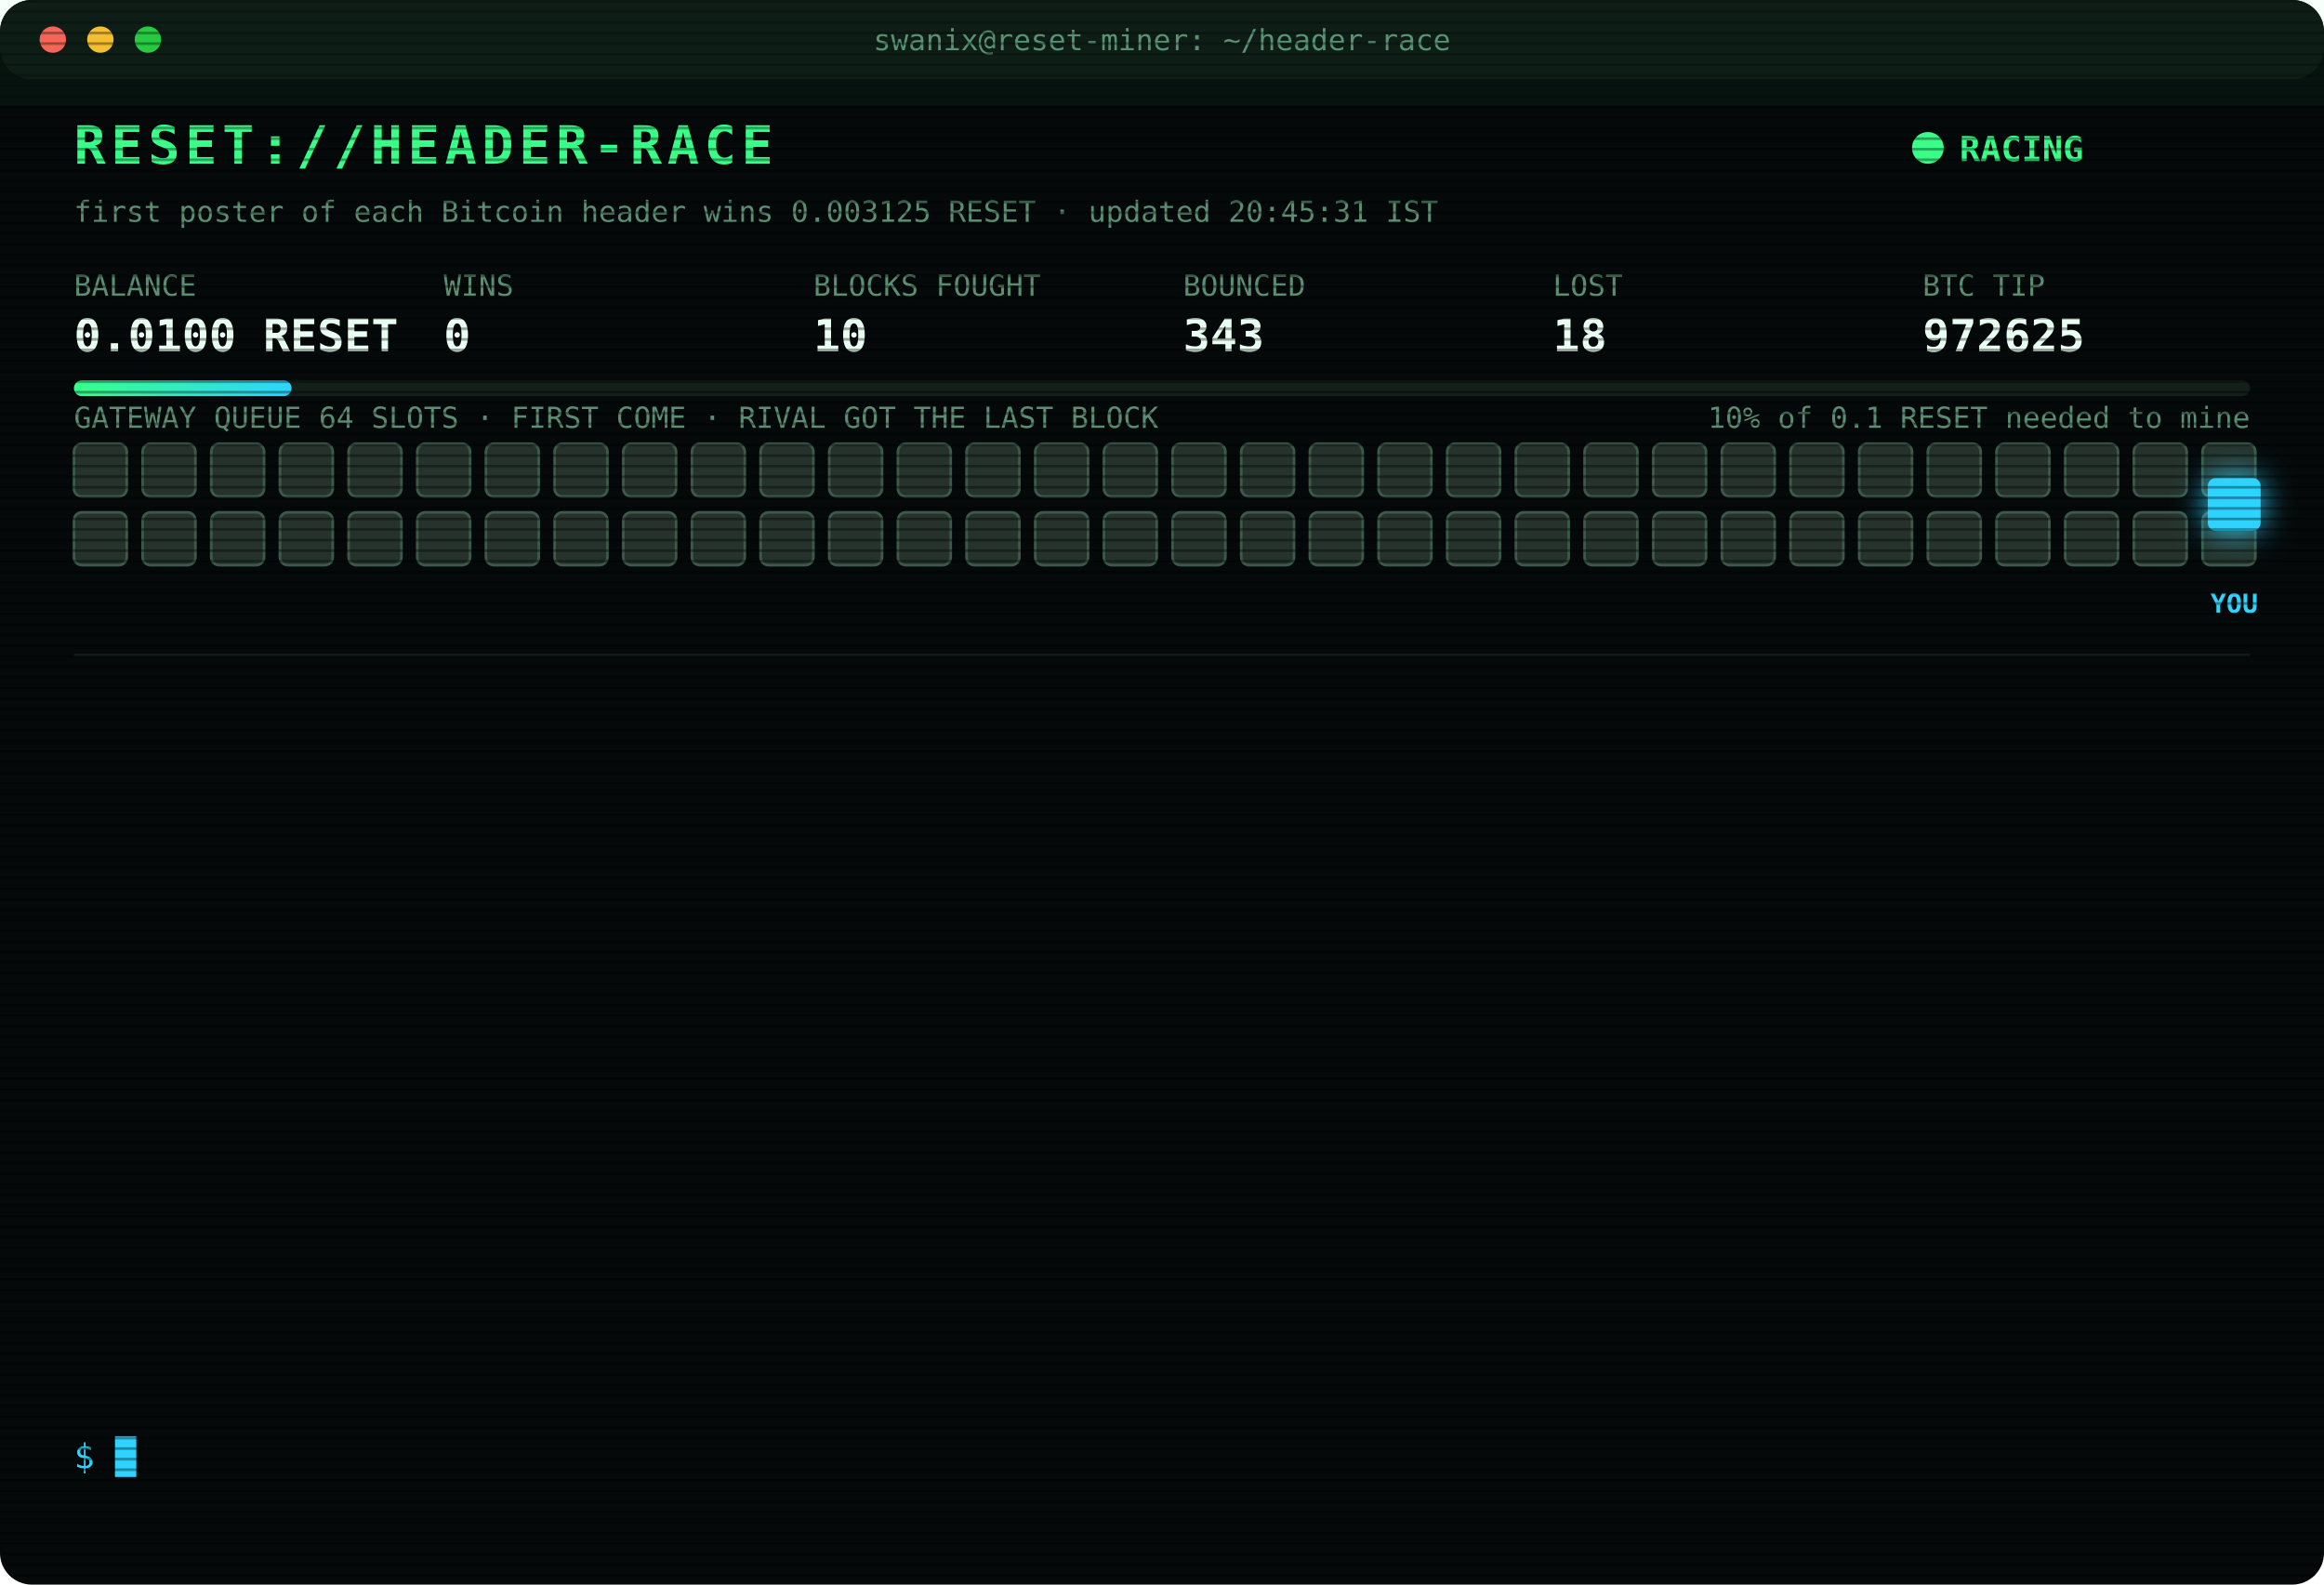
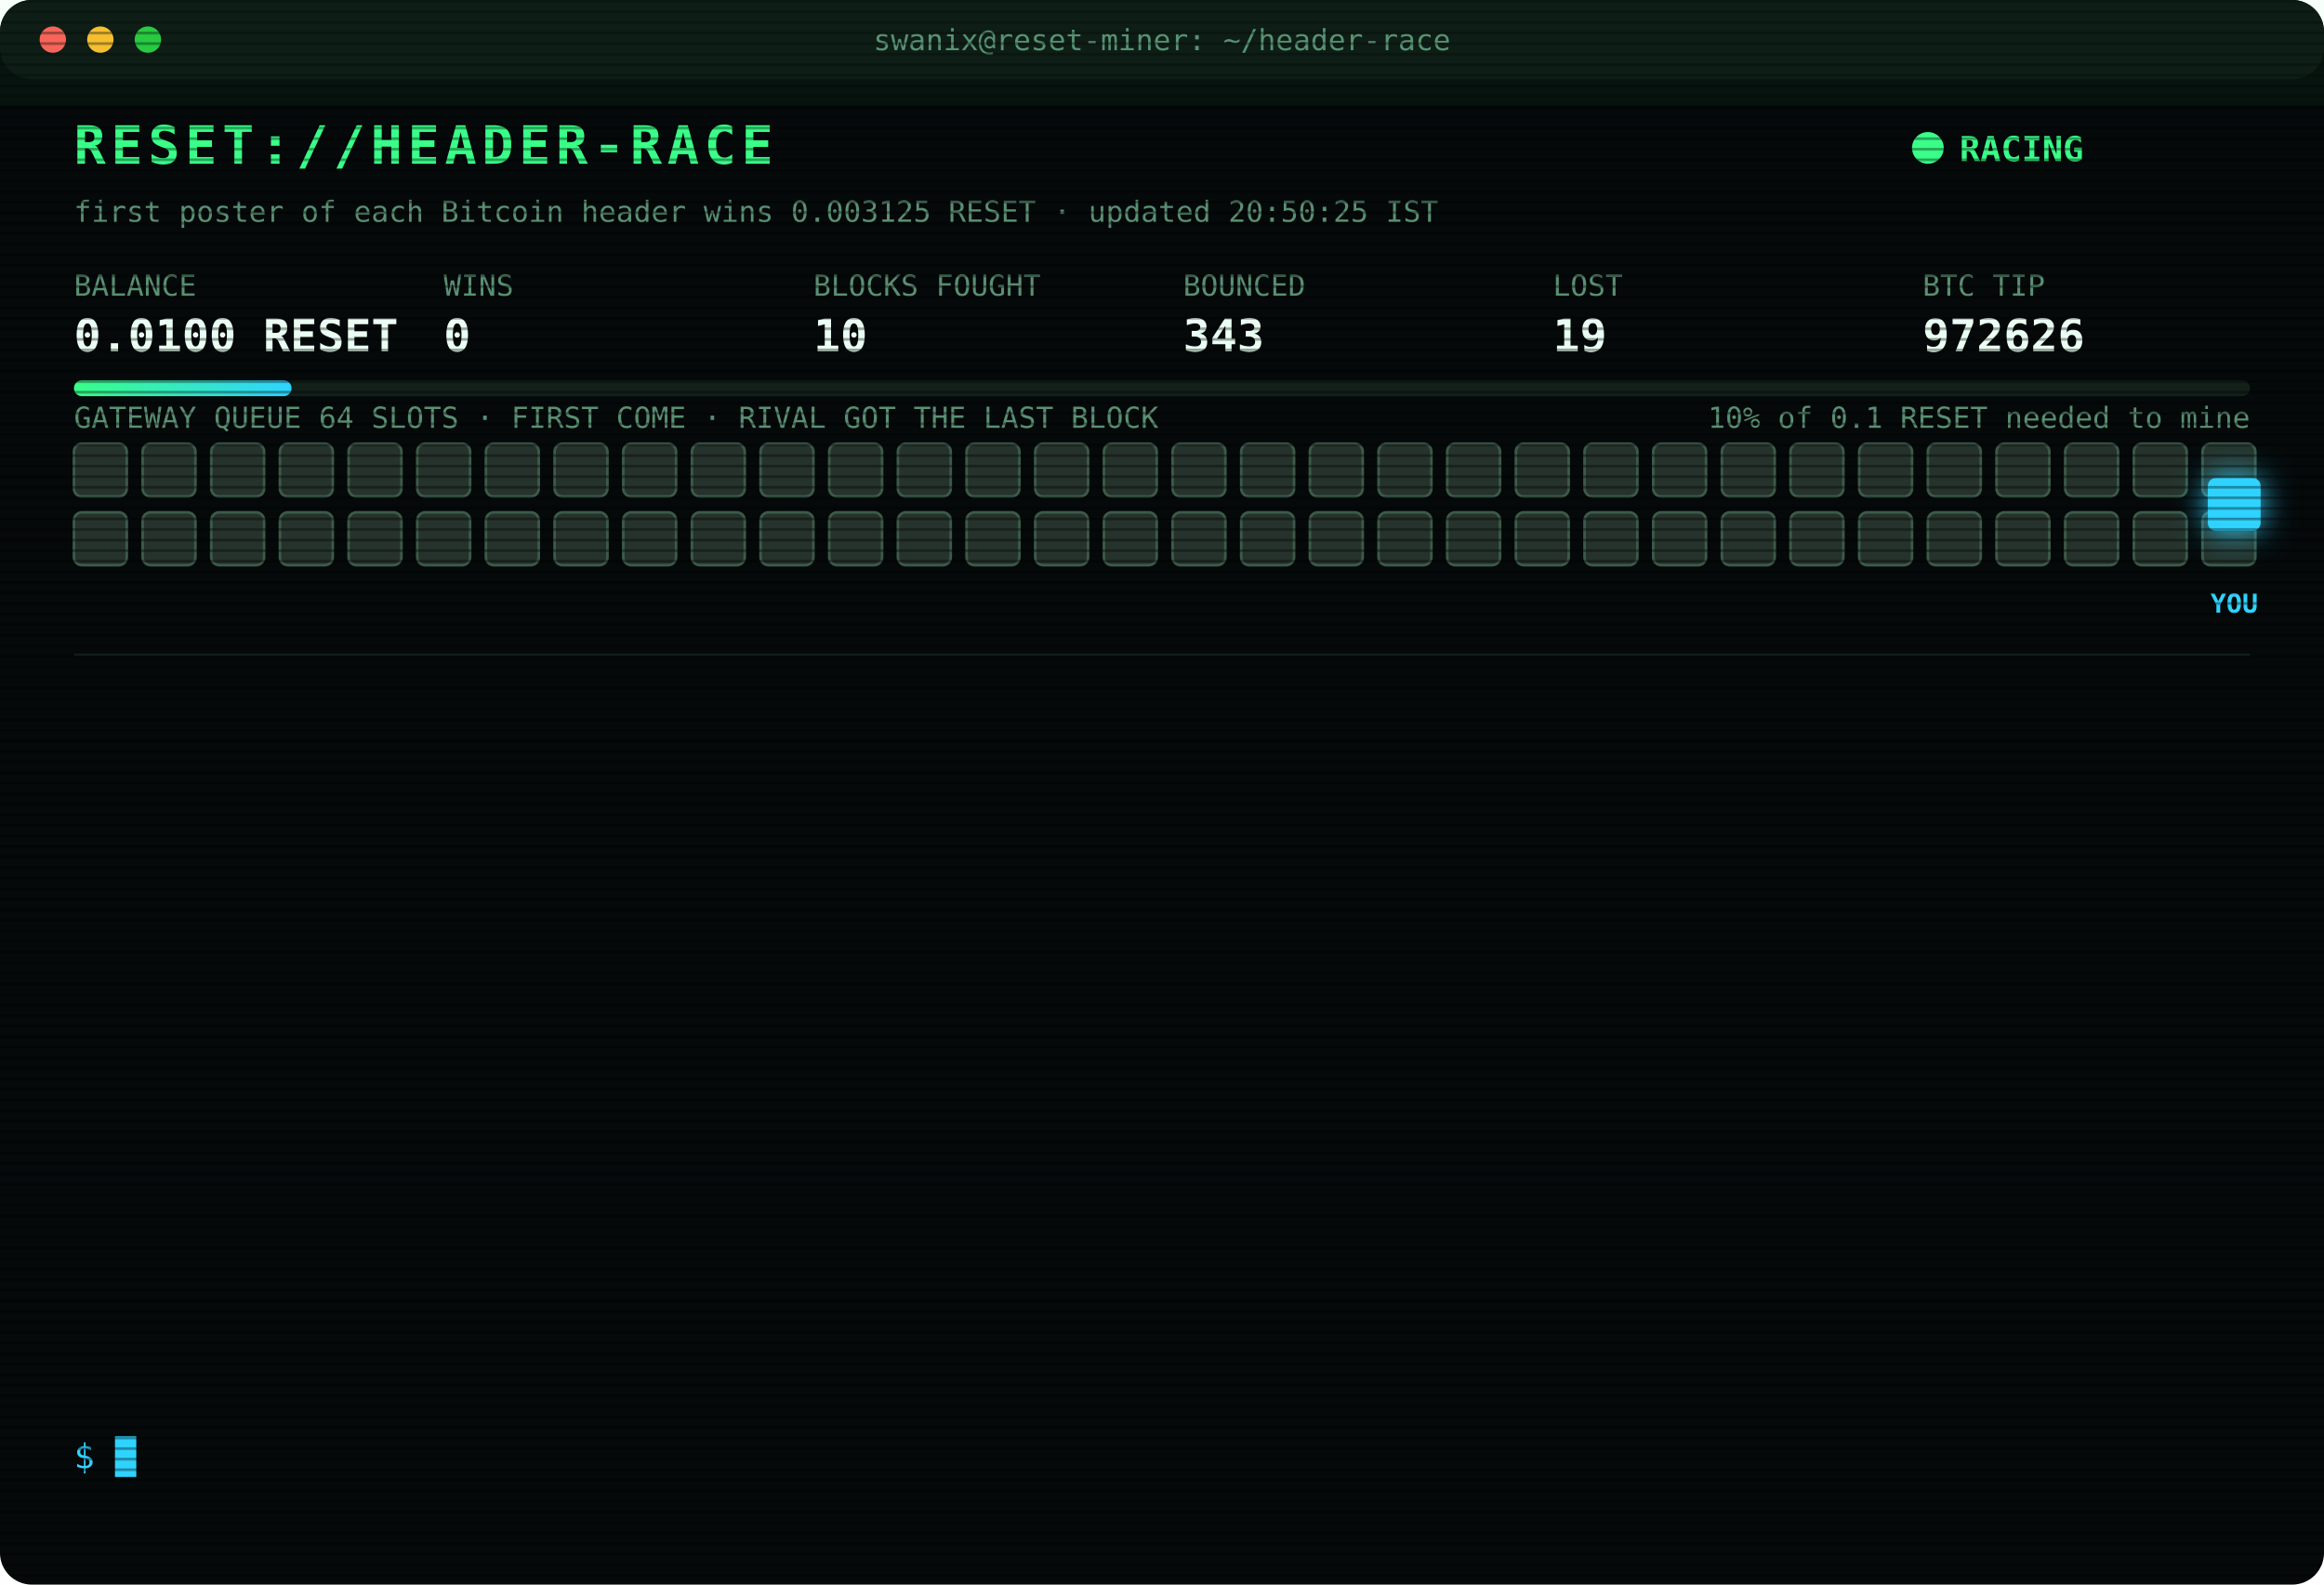
<svg xmlns="http://www.w3.org/2000/svg" width="880" height="600" viewBox="0 0 880 600" font-family="ui-monospace,SFMono-Regular,Menlo,Consolas,monospace">
  <style>
text{font-size:13px;fill:#7CFFB2}
.title{font-size:20px;font-weight:700;fill:#39FF88;letter-spacing:2px;animation:glitch 3s infinite steps(1)}
.sub{fill:#2fd3ff}.k{fill:#5a8f73;font-size:11px}.v{font-size:17px;font-weight:700;fill:#eafff3}
.ts{fill:#3f6b56}.boot{fill:#2fd3ff}.dim{fill:#5a8f73}.bad{fill:#ff4d6d}.warn{fill:#ffd23f}.mag{fill:#ff5cf0}.win{fill:#39FF88;font-weight:700}
.tag{font-size:10px;fill:#2fd3ff;font-weight:700}
.rival{fill:#26332c;stroke:#3c5a49;animation:jam 1.2s infinite alternate}
.idle{fill:#141c18;stroke:#22302a;animation:breathe 4s infinite}
.me{fill:#2fd3ff;filter:drop-shadow(0 0 6px #2fd3ff)}
.hover{animation:nudge 1.1s infinite ease-in-out}.bounce{animation:kick 1.4s infinite}
.ln{opacity:0;animation:in .4s forwards}
.cur{animation:blink 1s infinite steps(1)}
.scan{animation:scan 6s infinite linear}
.led{animation:blink 1.4s infinite}
@keyframes in{from{opacity:0;transform:translateX(-6px)}to{opacity:1;transform:none}}
@keyframes blink{50%{opacity:0}}
@keyframes jam{to{fill:#33463b}}
@keyframes breathe{50%{opacity:.4}}
@keyframes nudge{50%{transform:translateX(-10px)}}
@keyframes kick{0%,100%{transform:none}30%{transform:translateX(-14px)}55%{transform:translateX(10px) translateY(-6px)}}
@keyframes glitch{0%,92%{transform:none}93%{transform:translateX(2px);fill:#ff4d6d}95%{transform:translateX(-2px);fill:#2fd3ff}97%{transform:none}}
@keyframes scan{from{transform:translateY(-40px)}to{transform:translateY(600px)}}
</style>
  <defs>
    <pattern id="sl" width="4" height="4" patternUnits="userSpaceOnUse">
      <rect width="4" height="1" fill="#000" opacity=".35" />
    </pattern>
    <linearGradient id="bar">
      <stop offset="0" stop-color="#39FF88" />
      <stop offset="1" stop-color="#2fd3ff" />
    </linearGradient>
  </defs>
  <rect width="880" height="600" rx="12" fill="#05090a" />
  <rect width="880" height="30" rx="12" fill="#0d1512" />
  <circle cx="20" cy="15" r="5" fill="#ff5f57" />
  <circle cx="38" cy="15" r="5" fill="#febc2e" />
  <circle cx="56" cy="15" r="5" fill="#28c840" />
  <text x="440" y="19" text-anchor="middle" class="k">swanix@reset-miner: ~/header-race</text>
  <text x="28" y="62" class="title">RESET://HEADER-RACE</text>
  <circle class="led" cx="730" cy="56" r="6" fill="#39FF88" />
  <text x="742" y="61" class="win">RACING</text>
-   <text x="28" y="84" class="k">first poster of each Bitcoin header wins 0.003125 RESET · updated 20:45:31 IST</text>
+   <text x="28" y="84" class="k">first poster of each Bitcoin header wins 0.003125 RESET · updated 20:50:25 IST</text>
  <text x="28" y="112" class="k">BALANCE</text>
  <text x="28" y="133" class="v">0.0100 RESET</text>
  <text x="168" y="112" class="k">WINS</text>
  <text x="168" y="133" class="v">0</text>
  <text x="308" y="112" class="k">BLOCKS FOUGHT</text>
  <text x="308" y="133" class="v">10</text>
  <text x="448" y="112" class="k">BOUNCED</text>
  <text x="448" y="133" class="v">343</text>
  <text x="588" y="112" class="k">LOST</text>
-   <text x="588" y="133" class="v">18</text>
+   <text x="588" y="133" class="v">19</text>
  <text x="728" y="112" class="k">BTC TIP</text>
-   <text x="728" y="133" class="v">972625</text>
+   <text x="728" y="133" class="v">972626</text>
  <rect x="28" y="144" width="824" height="6" rx="3" fill="#13201a" />
  <rect x="28" y="144" width="82.4" height="6" rx="3" fill="url(#bar)" />
  <text x="852" y="162" text-anchor="end" class="k">10% of 0.1 RESET needed to mine</text>
  <text x="28" y="162" class="k">GATEWAY QUEUE 64 SLOTS · FIRST COME · RIVAL GOT THE LAST BLOCK</text>
  <rect class="rival" x="28" y="168" width="20" height="20" rx="3" style="animation-delay:0.00s" />
  <rect class="rival" x="54" y="168" width="20" height="20" rx="3" style="animation-delay:0.05s" />
  <rect class="rival" x="80" y="168" width="20" height="20" rx="3" style="animation-delay:0.10s" />
  <rect class="rival" x="106" y="168" width="20" height="20" rx="3" style="animation-delay:0.15s" />
  <rect class="rival" x="132" y="168" width="20" height="20" rx="3" style="animation-delay:0.20s" />
  <rect class="rival" x="158" y="168" width="20" height="20" rx="3" style="animation-delay:0.25s" />
  <rect class="rival" x="184" y="168" width="20" height="20" rx="3" style="animation-delay:0.30s" />
  <rect class="rival" x="210" y="168" width="20" height="20" rx="3" style="animation-delay:0.35s" />
  <rect class="rival" x="236" y="168" width="20" height="20" rx="3" style="animation-delay:0.40s" />
  <rect class="rival" x="262" y="168" width="20" height="20" rx="3" style="animation-delay:0.45s" />
  <rect class="rival" x="288" y="168" width="20" height="20" rx="3" style="animation-delay:0.50s" />
  <rect class="rival" x="314" y="168" width="20" height="20" rx="3" style="animation-delay:0.55s" />
  <rect class="rival" x="340" y="168" width="20" height="20" rx="3" style="animation-delay:0.60s" />
  <rect class="rival" x="366" y="168" width="20" height="20" rx="3" style="animation-delay:0.65s" />
  <rect class="rival" x="392" y="168" width="20" height="20" rx="3" style="animation-delay:0.70s" />
  <rect class="rival" x="418" y="168" width="20" height="20" rx="3" style="animation-delay:0.75s" />
  <rect class="rival" x="444" y="168" width="20" height="20" rx="3" style="animation-delay:0.80s" />
  <rect class="rival" x="470" y="168" width="20" height="20" rx="3" style="animation-delay:0.85s" />
  <rect class="rival" x="496" y="168" width="20" height="20" rx="3" style="animation-delay:0.90s" />
  <rect class="rival" x="522" y="168" width="20" height="20" rx="3" style="animation-delay:0.95s" />
  <rect class="rival" x="548" y="168" width="20" height="20" rx="3" style="animation-delay:1.00s" />
  <rect class="rival" x="574" y="168" width="20" height="20" rx="3" style="animation-delay:1.05s" />
  <rect class="rival" x="600" y="168" width="20" height="20" rx="3" style="animation-delay:1.10s" />
  <rect class="rival" x="626" y="168" width="20" height="20" rx="3" style="animation-delay:1.15s" />
  <rect class="rival" x="652" y="168" width="20" height="20" rx="3" style="animation-delay:1.20s" />
  <rect class="rival" x="678" y="168" width="20" height="20" rx="3" style="animation-delay:1.25s" />
  <rect class="rival" x="704" y="168" width="20" height="20" rx="3" style="animation-delay:1.30s" />
  <rect class="rival" x="730" y="168" width="20" height="20" rx="3" style="animation-delay:1.35s" />
  <rect class="rival" x="756" y="168" width="20" height="20" rx="3" style="animation-delay:1.40s" />
  <rect class="rival" x="782" y="168" width="20" height="20" rx="3" style="animation-delay:1.45s" />
  <rect class="rival" x="808" y="168" width="20" height="20" rx="3" style="animation-delay:1.50s" />
  <rect class="rival" x="834" y="168" width="20" height="20" rx="3" style="animation-delay:1.55s" />
  <rect class="rival" x="28" y="194" width="20" height="20" rx="3" style="animation-delay:1.60s" />
  <rect class="rival" x="54" y="194" width="20" height="20" rx="3" style="animation-delay:1.65s" />
  <rect class="rival" x="80" y="194" width="20" height="20" rx="3" style="animation-delay:1.70s" />
  <rect class="rival" x="106" y="194" width="20" height="20" rx="3" style="animation-delay:1.75s" />
  <rect class="rival" x="132" y="194" width="20" height="20" rx="3" style="animation-delay:1.80s" />
  <rect class="rival" x="158" y="194" width="20" height="20" rx="3" style="animation-delay:1.85s" />
  <rect class="rival" x="184" y="194" width="20" height="20" rx="3" style="animation-delay:1.90s" />
  <rect class="rival" x="210" y="194" width="20" height="20" rx="3" style="animation-delay:1.95s" />
  <rect class="rival" x="236" y="194" width="20" height="20" rx="3" style="animation-delay:2.00s" />
  <rect class="rival" x="262" y="194" width="20" height="20" rx="3" style="animation-delay:2.05s" />
  <rect class="rival" x="288" y="194" width="20" height="20" rx="3" style="animation-delay:2.10s" />
  <rect class="rival" x="314" y="194" width="20" height="20" rx="3" style="animation-delay:2.15s" />
  <rect class="rival" x="340" y="194" width="20" height="20" rx="3" style="animation-delay:2.20s" />
  <rect class="rival" x="366" y="194" width="20" height="20" rx="3" style="animation-delay:2.25s" />
  <rect class="rival" x="392" y="194" width="20" height="20" rx="3" style="animation-delay:2.30s" />
  <rect class="rival" x="418" y="194" width="20" height="20" rx="3" style="animation-delay:2.35s" />
  <rect class="rival" x="444" y="194" width="20" height="20" rx="3" style="animation-delay:2.40s" />
  <rect class="rival" x="470" y="194" width="20" height="20" rx="3" style="animation-delay:2.45s" />
  <rect class="rival" x="496" y="194" width="20" height="20" rx="3" style="animation-delay:2.50s" />
  <rect class="rival" x="522" y="194" width="20" height="20" rx="3" style="animation-delay:2.55s" />
  <rect class="rival" x="548" y="194" width="20" height="20" rx="3" style="animation-delay:2.60s" />
  <rect class="rival" x="574" y="194" width="20" height="20" rx="3" style="animation-delay:2.65s" />
  <rect class="rival" x="600" y="194" width="20" height="20" rx="3" style="animation-delay:2.70s" />
  <rect class="rival" x="626" y="194" width="20" height="20" rx="3" style="animation-delay:2.75s" />
  <rect class="rival" x="652" y="194" width="20" height="20" rx="3" style="animation-delay:2.80s" />
  <rect class="rival" x="678" y="194" width="20" height="20" rx="3" style="animation-delay:2.85s" />
  <rect class="rival" x="704" y="194" width="20" height="20" rx="3" style="animation-delay:2.90s" />
  <rect class="rival" x="730" y="194" width="20" height="20" rx="3" style="animation-delay:2.95s" />
  <rect class="rival" x="756" y="194" width="20" height="20" rx="3" style="animation-delay:3.00s" />
  <rect class="rival" x="782" y="194" width="20" height="20" rx="3" style="animation-delay:3.05s" />
  <rect class="rival" x="808" y="194" width="20" height="20" rx="3" style="animation-delay:3.10s" />
  <rect class="rival" x="834" y="194" width="20" height="20" rx="3" style="animation-delay:3.15s" />
  <g class="hover">
    <rect class="me" x="836" y="181" width="20" height="20" rx="3" />
    <text class="tag" x="846" y="232" text-anchor="middle">YOU</text>
  </g>
  <line x1="28" x2="852" y1="248" y2="248" stroke="#13201a" />
  <g class="ln" style="animation-delay:0.40s">
-     <text x="28" y="270" class="ts">18:16:59</text>
-     <text x="104" y="270" class="bad">[GATEWAY DOWN] no response · 489ms</text>
+     <text x="28" y="270" class="ts">18:17:29</text>
+     <text x="104" y="270" class="bad">[GATEWAY DOWN] no response · 490ms</text>
  </g>
  <g class="ln" style="animation-delay:0.65s">
-     <text x="28" y="292" class="ts">18:17:29</text>
-     <text x="104" y="292" class="bad">[GATEWAY DOWN] no response · 490ms</text>
+     <text x="28" y="292" class="ts">18:18:00</text>
+     <text x="104" y="292" class="bad">[GATEWAY DOWN] no response · 495ms</text>
  </g>
  <g class="ln" style="animation-delay:0.90s">
-     <text x="28" y="314" class="ts">18:18:00</text>
+     <text x="28" y="314" class="ts">18:18:30</text>
    <text x="104" y="314" class="bad">[GATEWAY DOWN] no response · 495ms</text>
  </g>
  <g class="ln" style="animation-delay:1.15s">
-     <text x="28" y="336" class="ts">18:18:30</text>
-     <text x="104" y="336" class="bad">[GATEWAY DOWN] no response · 495ms</text>
+     <text x="28" y="336" class="ts">18:19:01</text>
+     <text x="104" y="336" class="bad">[GATEWAY DOWN] no response · 655ms</text>
  </g>
  <g class="ln" style="animation-delay:1.40s">
-     <text x="28" y="358" class="ts">18:19:01</text>
-     <text x="104" y="358" class="bad">[GATEWAY DOWN] no response · 655ms</text>
+     <text x="28" y="358" class="ts">18:19:31</text>
+     <text x="104" y="358" class="bad">[GATEWAY DOWN] no response · 515ms</text>
  </g>
  <g class="ln" style="animation-delay:1.65s">
-     <text x="28" y="380" class="ts">18:19:31</text>
-     <text x="104" y="380" class="bad">[GATEWAY DOWN] no response · 515ms</text>
+     <text x="28" y="380" class="ts">18:20:02</text>
+     <text x="104" y="380" class="bad">[GATEWAY DOWN] no response · 496ms</text>
  </g>
  <g class="ln" style="animation-delay:1.90s">
-     <text x="28" y="402" class="ts">18:20:02</text>
-     <text x="104" y="402" class="bad">[GATEWAY DOWN] no response · 496ms</text>
+     <text x="28" y="402" class="ts">18:40:12</text>
+     <text x="104" y="402" class="bad">[LOST] #972617 taken by a rival miner</text>
  </g>
  <g class="ln" style="animation-delay:2.15s">
-     <text x="28" y="424" class="ts">18:40:12</text>
-     <text x="104" y="424" class="bad">[LOST] #972617 taken by a rival miner</text>
+     <text x="28" y="424" class="ts">19:29:05</text>
+     <text x="104" y="424" class="bad">[LOST] #972619 taken by a rival miner</text>
  </g>
  <g class="ln" style="animation-delay:2.40s">
-     <text x="28" y="446" class="ts">19:29:05</text>
-     <text x="104" y="446" class="bad">[LOST] #972619 taken by a rival miner</text>
+     <text x="28" y="446" class="ts">19:52:21</text>
+     <text x="104" y="446" class="bad">[LOST] #972621 taken by a rival miner</text>
  </g>
  <g class="ln" style="animation-delay:2.65s">
-     <text x="28" y="468" class="ts">19:52:21</text>
-     <text x="104" y="468" class="bad">[LOST] #972621 taken by a rival miner</text>
+     <text x="28" y="468" class="ts">19:53:23</text>
+     <text x="104" y="468" class="bad">[LOST] #972622 taken by a rival miner</text>
  </g>
  <g class="ln" style="animation-delay:2.90s">
-     <text x="28" y="490" class="ts">19:53:23</text>
-     <text x="104" y="490" class="bad">[LOST] #972622 taken by a rival miner</text>
+     <text x="28" y="490" class="ts">20:26:37</text>
+     <text x="104" y="490" class="bad">[LOST] #972624 taken by a rival miner</text>
  </g>
  <g class="ln" style="animation-delay:3.15s">
-     <text x="28" y="512" class="ts">20:26:37</text>
-     <text x="104" y="512" class="bad">[LOST] #972624 taken by a rival miner</text>
+     <text x="28" y="512" class="ts">20:28:45</text>
+     <text x="104" y="512" class="bad">[LOST] #972625 taken by a rival miner</text>
  </g>
  <g class="ln" style="animation-delay:3.40s">
-     <text x="28" y="534" class="ts">20:28:45</text>
-     <text x="104" y="534" class="bad">[LOST] #972625 taken by a rival miner</text>
+     <text x="28" y="534" class="ts">20:50:25</text>
+     <text x="104" y="534" class="bad">[LOST] #972626 taken by a rival miner</text>
  </g>
  <text x="28" y="556" class="sub">$ <tspan class="cur">█</tspan>
  </text>
  <rect width="880" height="600" rx="12" fill="url(#sl)" pointer-events="none" />
  <rect class="scan" width="880" height="40" fill="#39FF88" opacity=".04" />
</svg>
